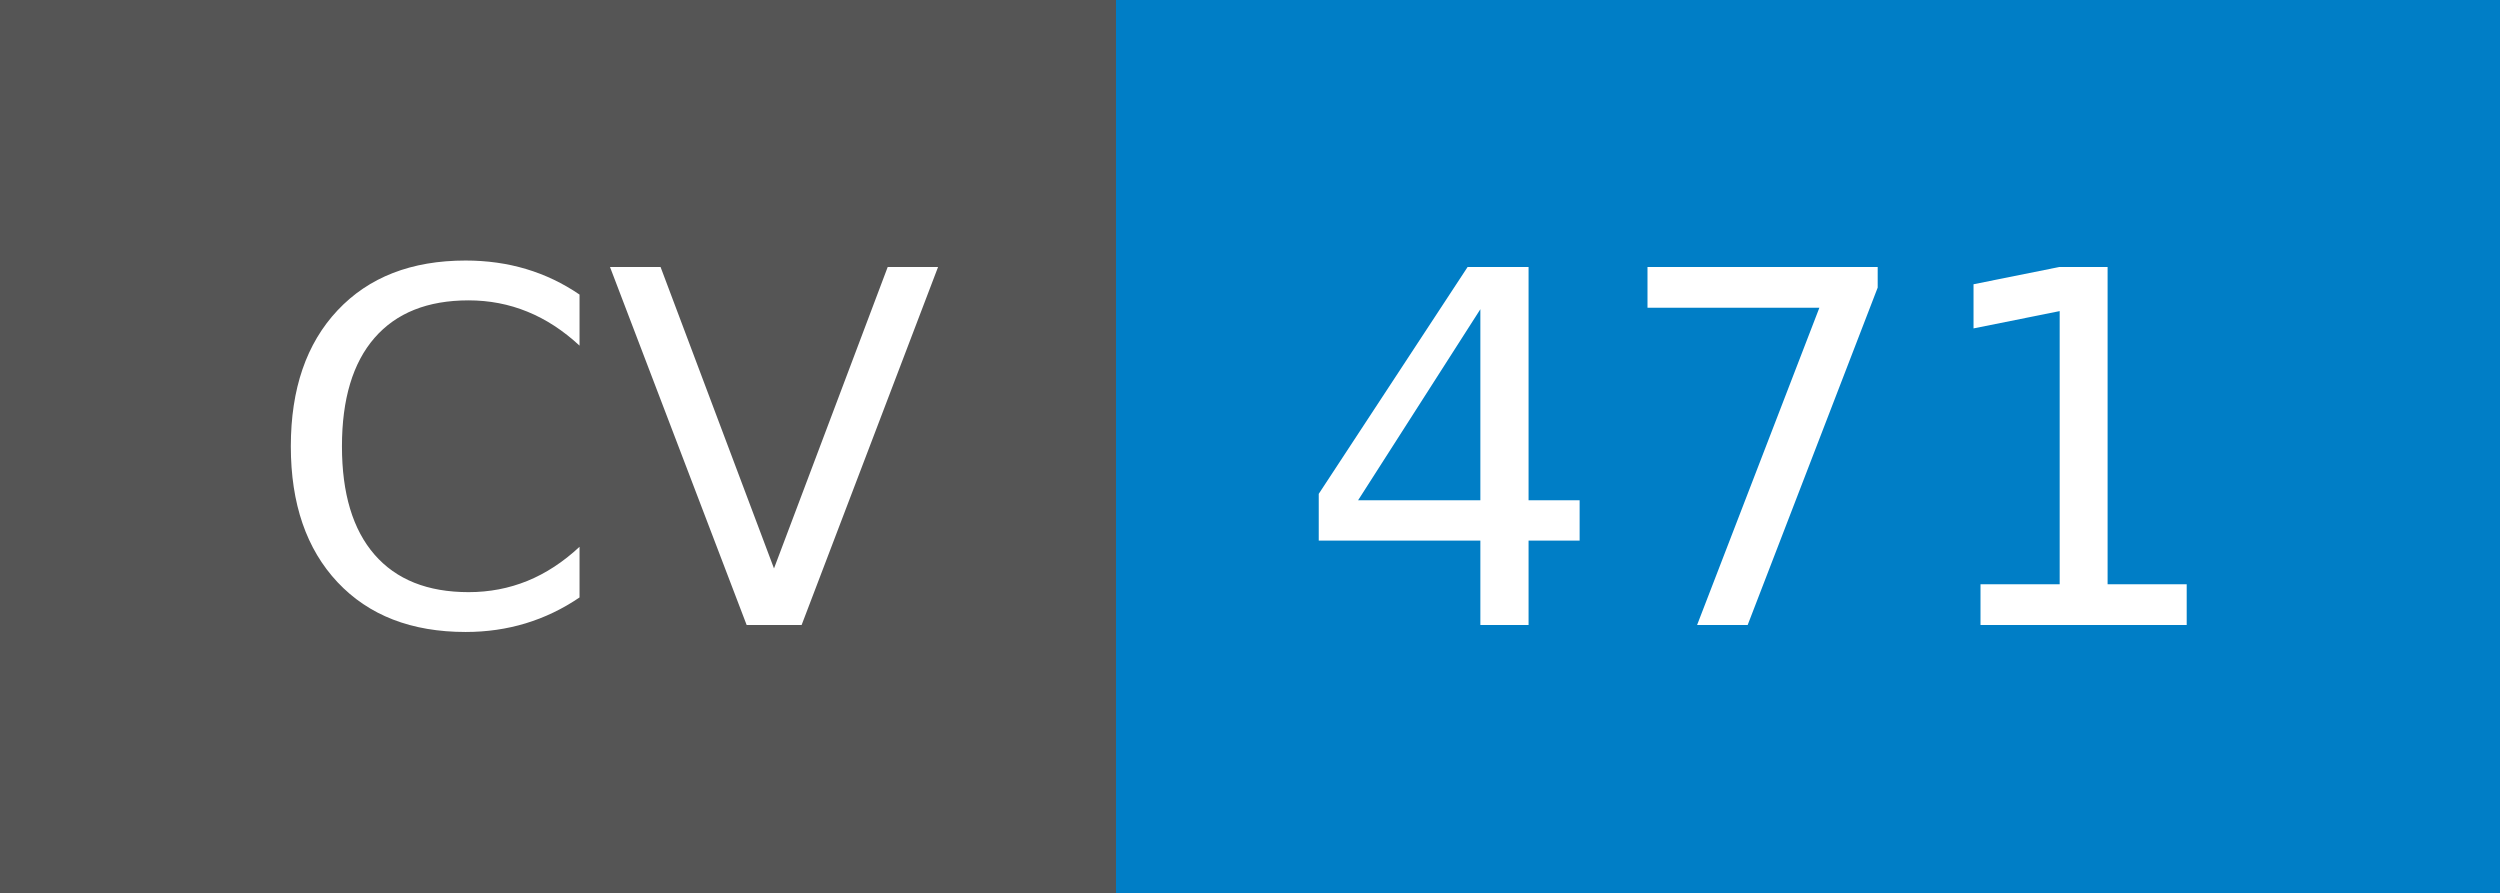
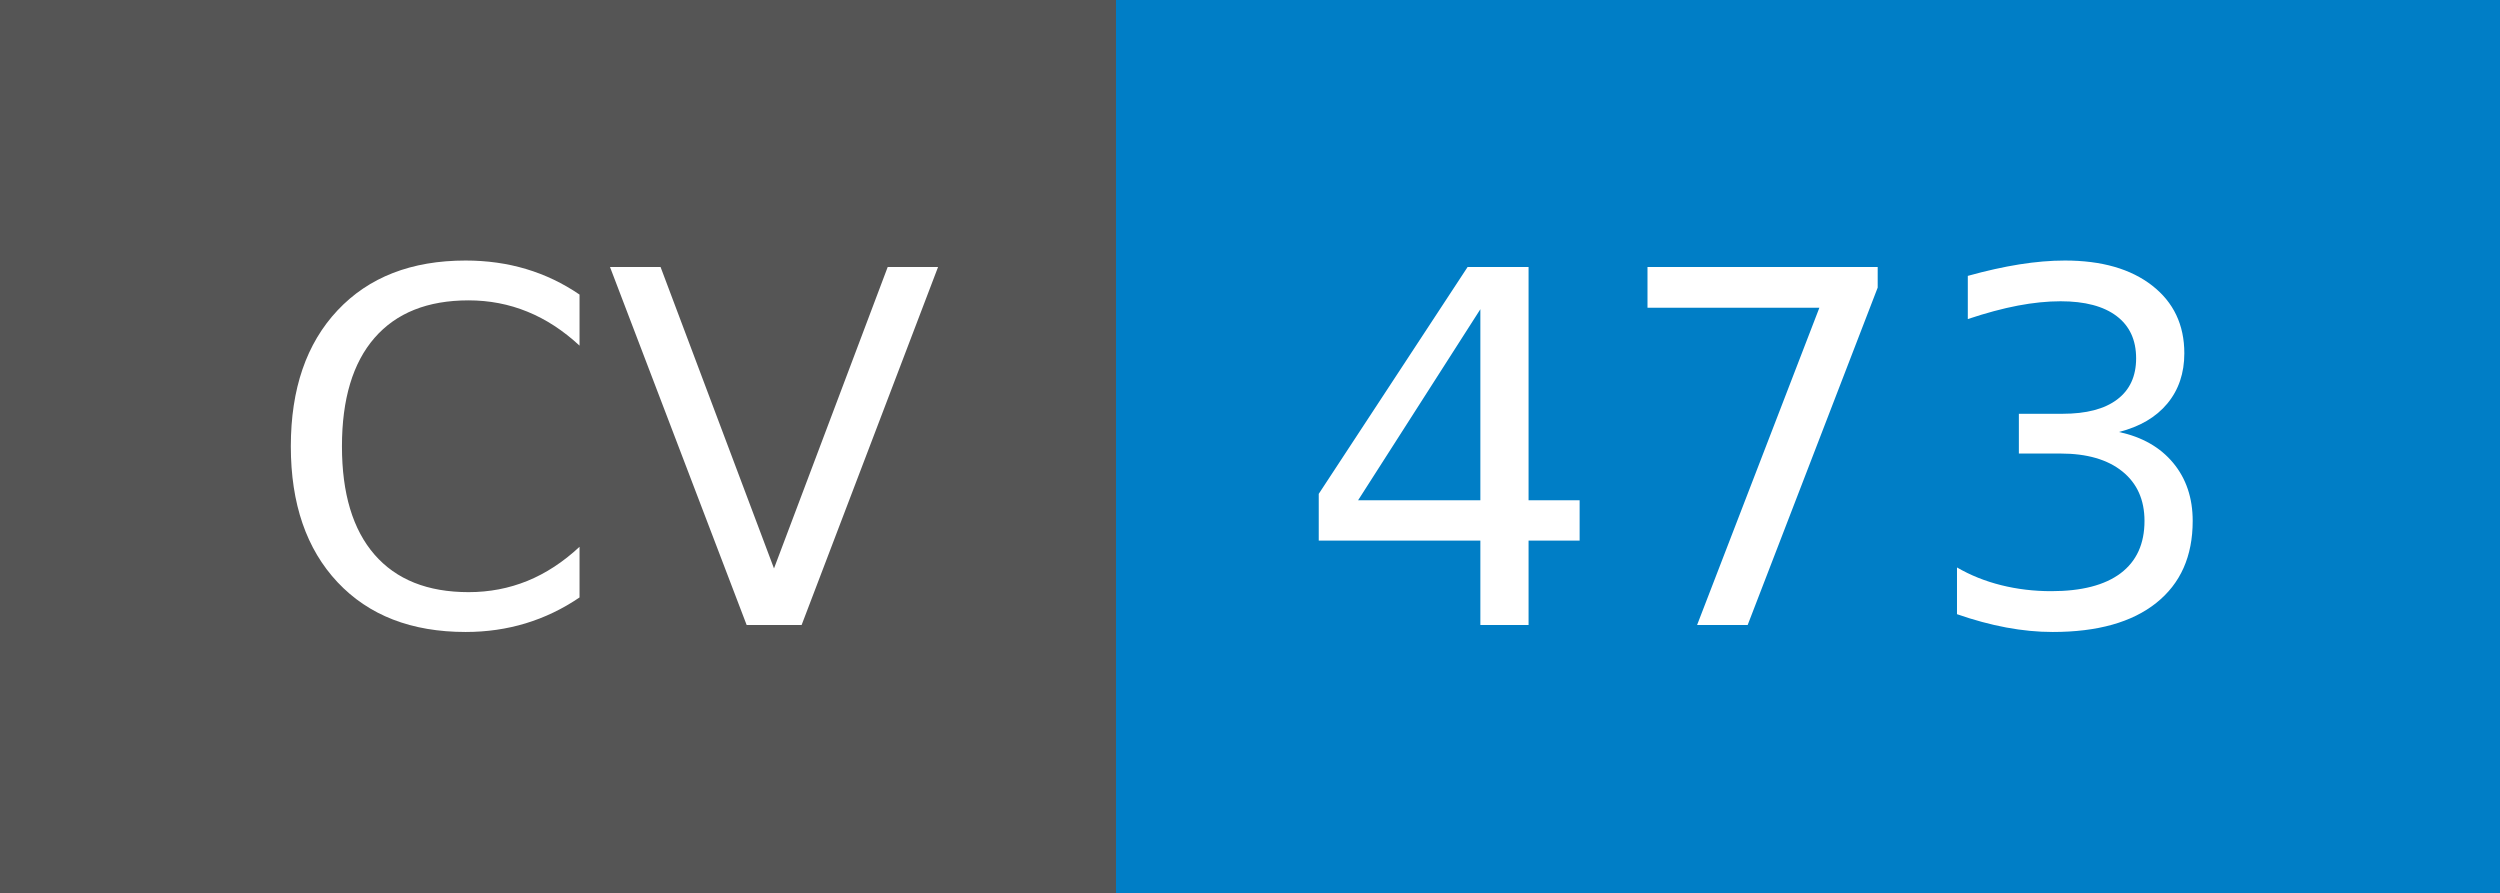
- <svg xmlns="http://www.w3.org/2000/svg" width="56" height="20" role="img" aria-label="CV: 471">
+ <svg xmlns="http://www.w3.org/2000/svg" width="56" height="20" role="img" aria-label="CV: 473">
  <g shape-rendering="crispEdges">
    <rect width="25" height="20" fill="#555" />
    <rect x="25" width="31" height="20" fill="#007ec6" />
  </g>
  <g fill="#fff" text-anchor="middle" font-family="Verdana,Geneva,DejaVu Sans,sans-serif" text-rendering="geometricPrecision" font-size="110">
    <text x="135" y="140" transform="scale(.1)" fill="#fff" textLength="150">CV</text>
-     <text x="395" y="140" transform="scale(.1)" fill="#fff" textLength="210">471</text>
+     <text x="395" y="140" transform="scale(.1)" fill="#fff" textLength="210">473</text>
  </g>
</svg>
